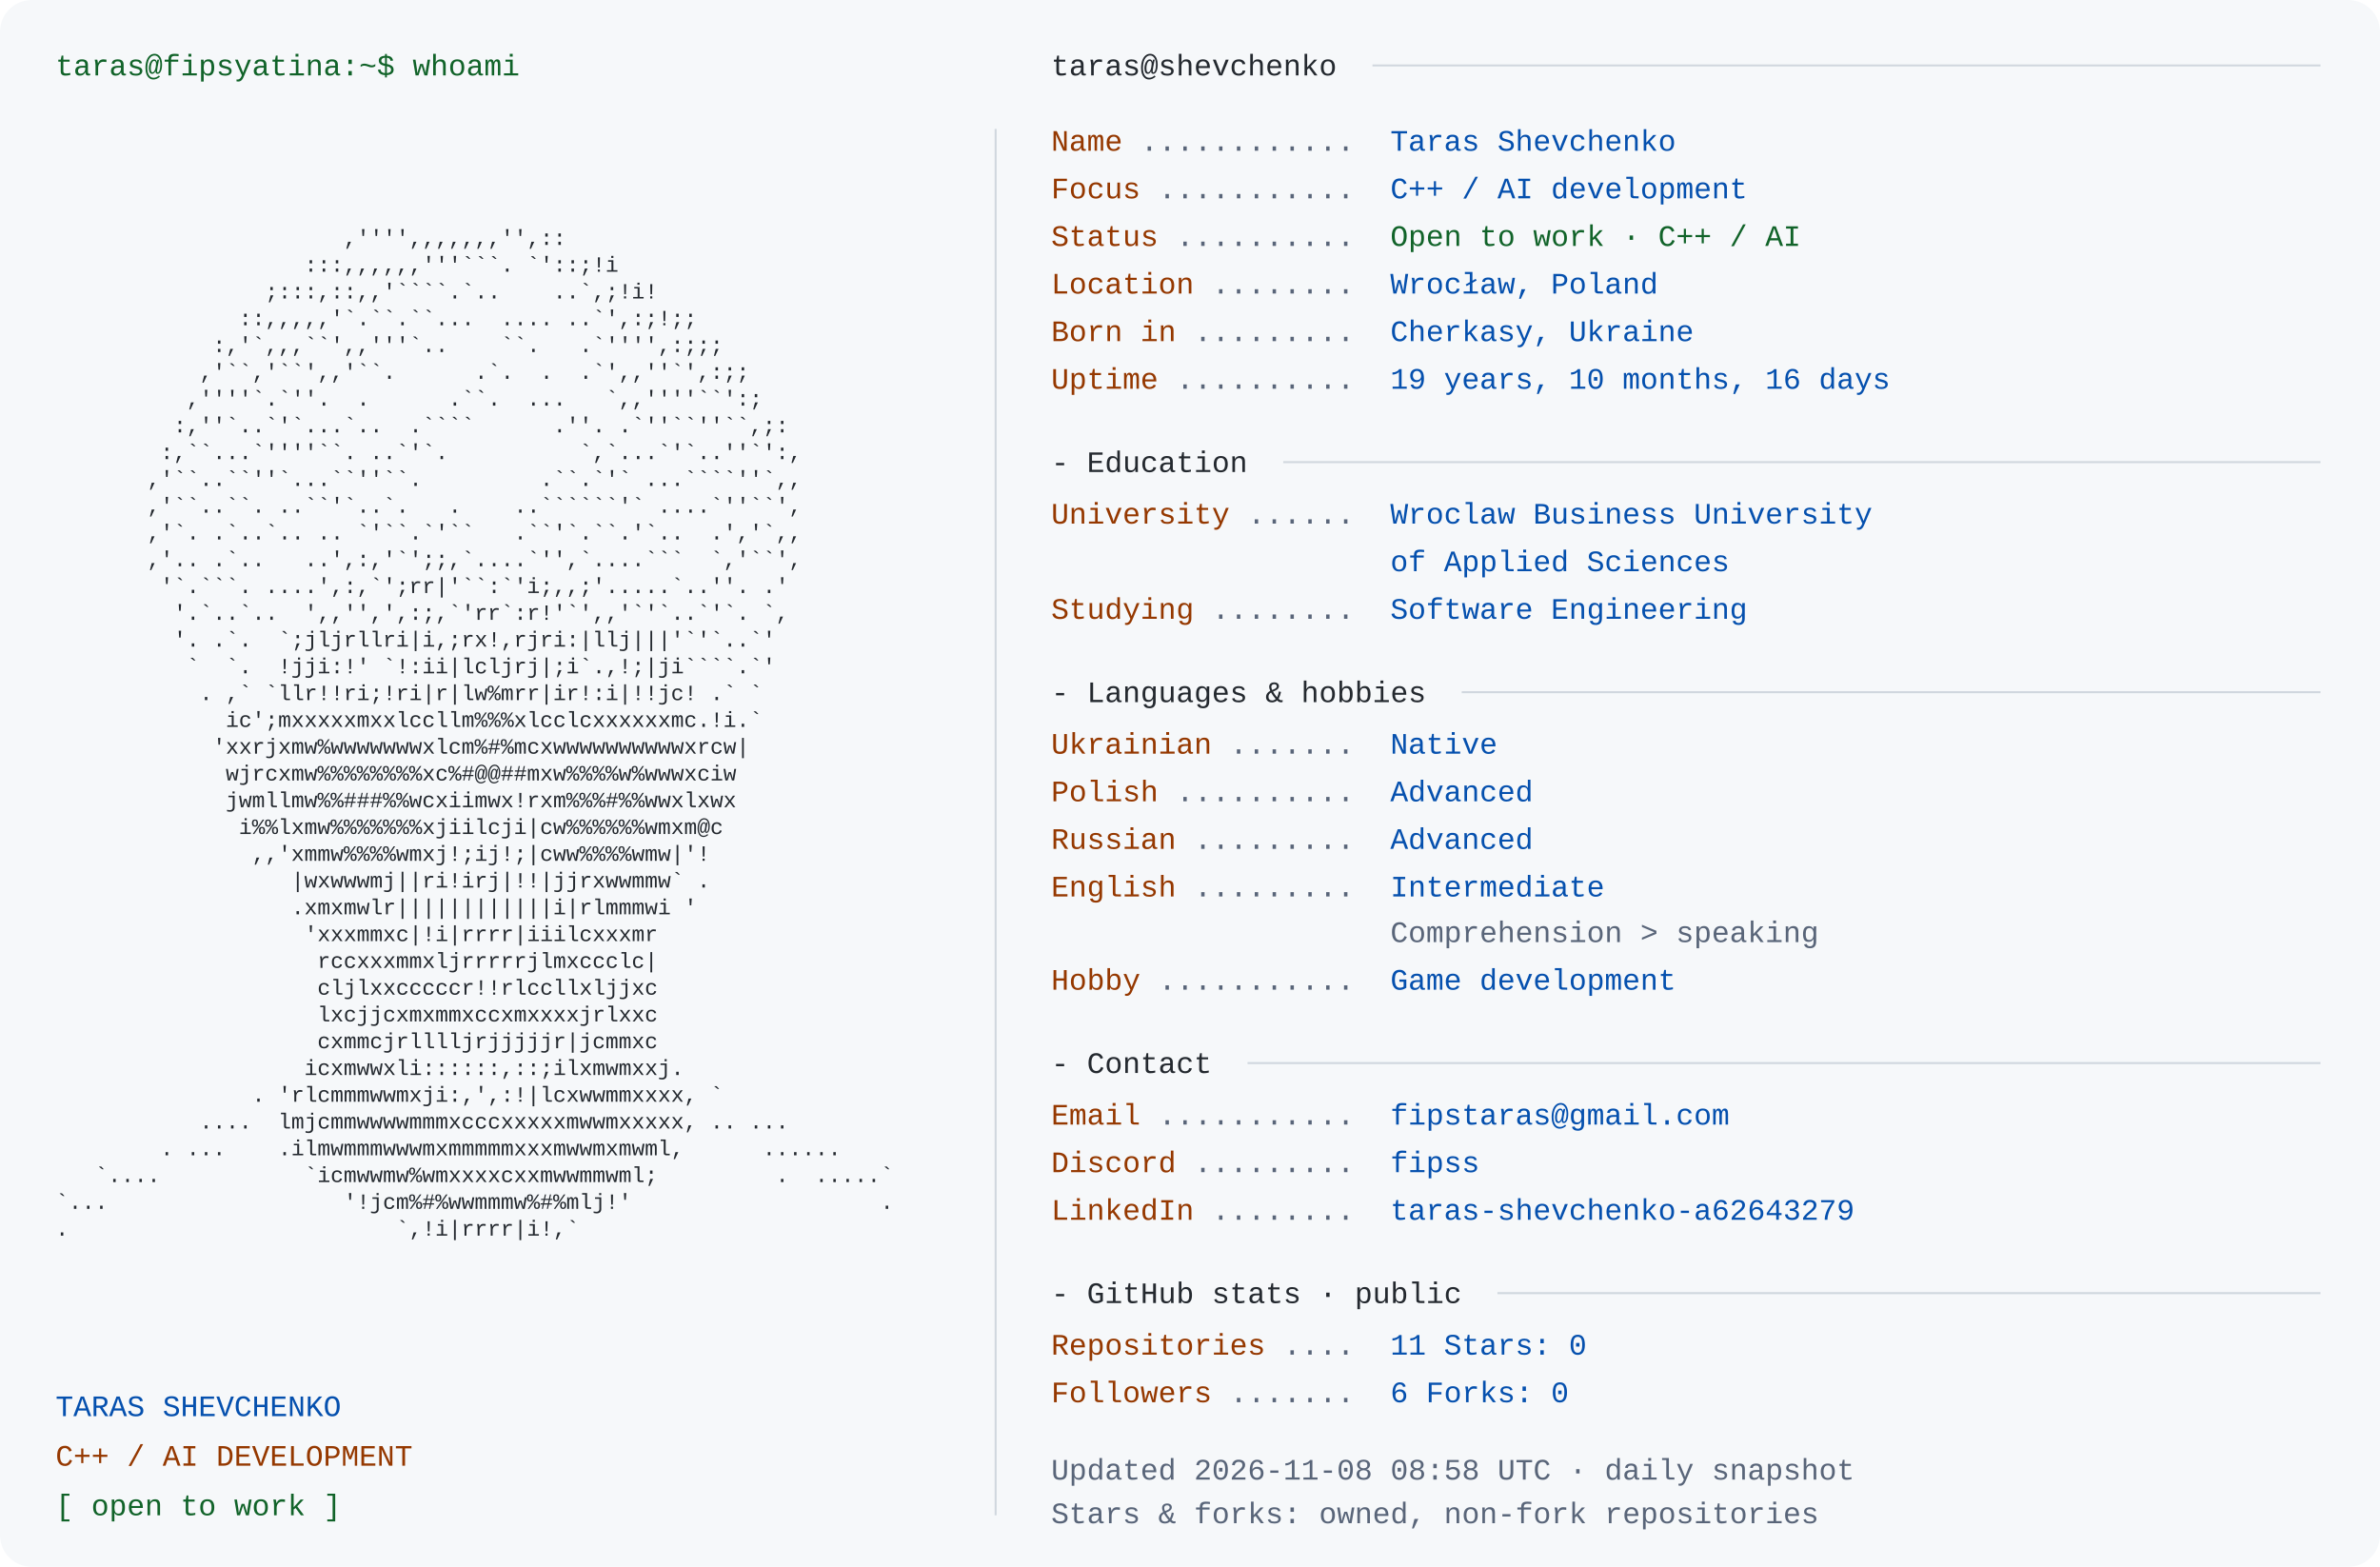
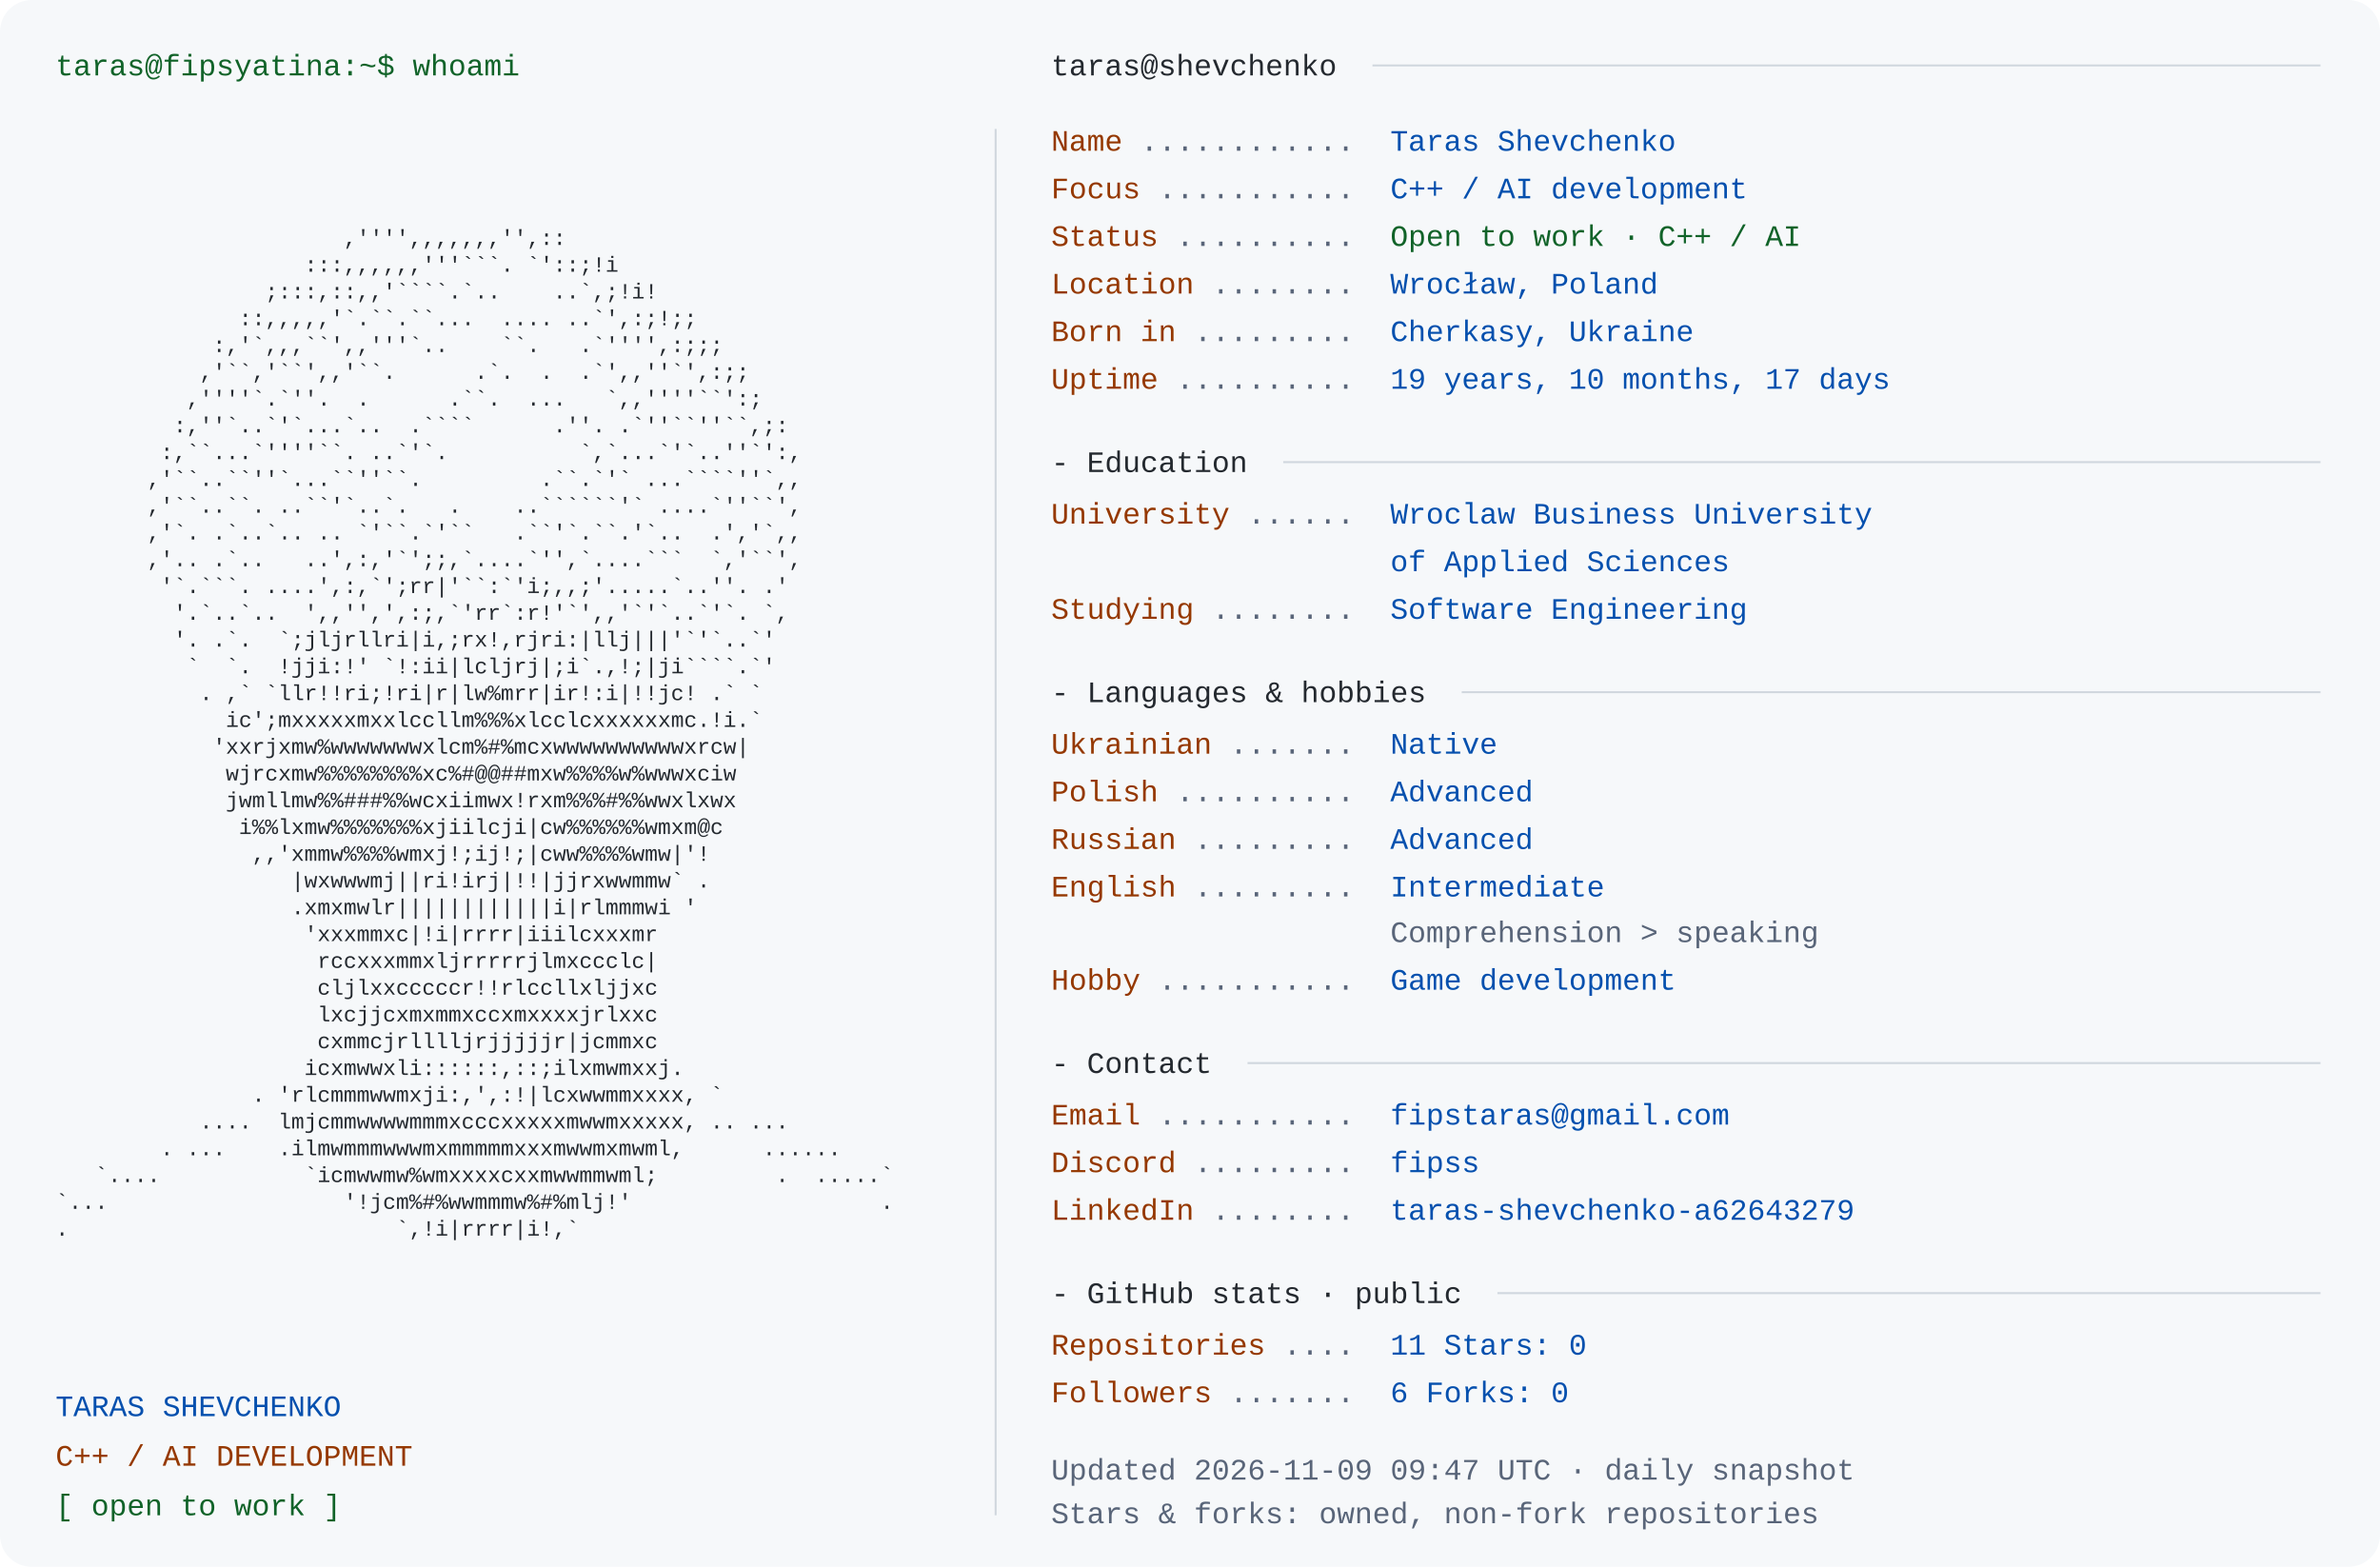
<svg xmlns="http://www.w3.org/2000/svg" width="1200" height="790" viewBox="0 0 1200 790" role="img" aria-labelledby="title desc">
  <rect width="1200" height="790" rx="16" fill="#f6f8fa" />
  <style>text{font-family:Consolas,"Liberation Mono",Menlo,monospace;font-size:15px} .portrait{font-size:11px} text{white-space:pre}</style>
  <text x="28" y="38" fill="#116329">taras@fipsyatina:~$ whoami</text>
  <text x="28" y="110.0" fill="#24292f" class="portrait" xml:space="preserve" textLength="460" lengthAdjust="spacingAndGlyphs">                                                                </text>
  <text x="28" y="123.5" fill="#24292f" class="portrait" xml:space="preserve" textLength="460" lengthAdjust="spacingAndGlyphs">                      ,'''',,,,,,,'',::                         </text>
  <text x="28" y="137.0" fill="#24292f" class="portrait" xml:space="preserve" textLength="460" lengthAdjust="spacingAndGlyphs">                   :::,,,,,,'''```. `'::;!i                     </text>
  <text x="28" y="150.5" fill="#24292f" class="portrait" xml:space="preserve" textLength="460" lengthAdjust="spacingAndGlyphs">                ;:::,::,,'````.`..    ..`,;!i!                  </text>
  <text x="28" y="164.0" fill="#24292f" class="portrait" xml:space="preserve" textLength="460" lengthAdjust="spacingAndGlyphs">              ::,,,,,'`.``.``...  .... ..`',:;!;;               </text>
  <text x="28" y="177.5" fill="#24292f" class="portrait" xml:space="preserve" textLength="460" lengthAdjust="spacingAndGlyphs">            :,'`,,,``',,'''`..    ``.   .`'''',:;;;             </text>
  <text x="28" y="191.0" fill="#24292f" class="portrait" xml:space="preserve" textLength="460" lengthAdjust="spacingAndGlyphs">           ,'``,'``',,'``.      .`.  .  .`',,''`',:;;           </text>
  <text x="28" y="204.5" fill="#24292f" class="portrait" xml:space="preserve" textLength="460" lengthAdjust="spacingAndGlyphs">          ,''''`.`''.  .      .``.  ...   `,,''''``':;          </text>
  <text x="28" y="218.0" fill="#24292f" class="portrait" xml:space="preserve" textLength="460" lengthAdjust="spacingAndGlyphs">         :,''`..`'`...`..  .````      .''. .`''``''``,;:        </text>
  <text x="28" y="231.5" fill="#24292f" class="portrait" xml:space="preserve" textLength="460" lengthAdjust="spacingAndGlyphs">        :,``...`''''``. ..`'`.          `,`...`'`..''`':,       </text>
  <text x="28" y="245.0" fill="#24292f" class="portrait" xml:space="preserve" textLength="460" lengthAdjust="spacingAndGlyphs">       ,'``..``''`...``''``.         .``.`'` ...````''`,,       </text>
  <text x="28" y="258.5" fill="#24292f" class="portrait" xml:space="preserve" textLength="460" lengthAdjust="spacingAndGlyphs">       ,'``..``. ..``'`..`.   .    ..``````'` ....`''``',       </text>
  <text x="28" y="272.0" fill="#24292f" class="portrait" xml:space="preserve" textLength="460" lengthAdjust="spacingAndGlyphs">       ,'`. .`..`.. .. `'``.`'``   .``'`.``.'`..  .','`,,       </text>
  <text x="28" y="285.5" fill="#24292f" class="portrait" xml:space="preserve" textLength="460" lengthAdjust="spacingAndGlyphs">       ,'.. .`..   ..',:,'`';;,`....`'',`....```  `,'``',       </text>
  <text x="28" y="299.0" fill="#24292f" class="portrait" xml:space="preserve" textLength="460" lengthAdjust="spacingAndGlyphs">        '`.```. ....',:,`';rr|'``:`'i;,,;'.....`..''. .'        </text>
  <text x="28" y="312.5" fill="#24292f" class="portrait" xml:space="preserve" textLength="460" lengthAdjust="spacingAndGlyphs">         '.`..`..  ',,'',',:;,`'rr`:r!'`',,'`'`..`'`. `,        </text>
  <text x="28" y="326.0" fill="#24292f" class="portrait" xml:space="preserve" textLength="460" lengthAdjust="spacingAndGlyphs">         '. .`.  `;jljrllri|i,;rx!,rjri:|llj|||'`'`..`'         </text>
  <text x="28" y="339.5" fill="#24292f" class="portrait" xml:space="preserve" textLength="460" lengthAdjust="spacingAndGlyphs">          `  `.  !jji:!' `!:ii|lcljrj|;i`.,!;|ji````.`'         </text>
  <text x="28" y="353.0" fill="#24292f" class="portrait" xml:space="preserve" textLength="460" lengthAdjust="spacingAndGlyphs">           . ,` `llr!!ri;!ri|r|lw%mrr|ir!:i|!!jc! .` `          </text>
  <text x="28" y="366.5" fill="#24292f" class="portrait" xml:space="preserve" textLength="460" lengthAdjust="spacingAndGlyphs">             ic';mxxxxxmxxlccllm%%%xlcclcxxxxxxmc.!i.`          </text>
  <text x="28" y="380.0" fill="#24292f" class="portrait" xml:space="preserve" textLength="460" lengthAdjust="spacingAndGlyphs">            'xxrjxmw%wwwwwwwxlcm%#%mcxwwwwwwwwwwxrcw|           </text>
  <text x="28" y="393.5" fill="#24292f" class="portrait" xml:space="preserve" textLength="460" lengthAdjust="spacingAndGlyphs">             wjrcxmw%%%%%%%%xc%#@@##mxw%%%%w%wwwxciw            </text>
  <text x="28" y="407.0" fill="#24292f" class="portrait" xml:space="preserve" textLength="460" lengthAdjust="spacingAndGlyphs">             jwmllmw%%###%%wcxiimwx!rxm%%%#%%wwxlxwx            </text>
  <text x="28" y="420.5" fill="#24292f" class="portrait" xml:space="preserve" textLength="460" lengthAdjust="spacingAndGlyphs">              i%%lxmw%%%%%%%xjiilcji|cw%%%%%%wmxm@c             </text>
  <text x="28" y="434.0" fill="#24292f" class="portrait" xml:space="preserve" textLength="460" lengthAdjust="spacingAndGlyphs">               ,,'xmmw%%%%wmxj!;ij!;|cww%%%%wmw|'!              </text>
  <text x="28" y="447.5" fill="#24292f" class="portrait" xml:space="preserve" textLength="460" lengthAdjust="spacingAndGlyphs">                  |wxwwwmj||ri!irj|!!|jjrxwwmmw` .              </text>
  <text x="28" y="461.0" fill="#24292f" class="portrait" xml:space="preserve" textLength="460" lengthAdjust="spacingAndGlyphs">                  .xmxmwlr||||||||||||i|rlmmmwi '               </text>
  <text x="28" y="474.5" fill="#24292f" class="portrait" xml:space="preserve" textLength="460" lengthAdjust="spacingAndGlyphs">                   'xxxmmxc|!i|rrrr|iiilcxxxmr                  </text>
  <text x="28" y="488.0" fill="#24292f" class="portrait" xml:space="preserve" textLength="460" lengthAdjust="spacingAndGlyphs">                    rccxxxmmxljrrrrrjlmxccclc|                  </text>
  <text x="28" y="501.5" fill="#24292f" class="portrait" xml:space="preserve" textLength="460" lengthAdjust="spacingAndGlyphs">                    cljlxxcccccr!!rlccllxljjxc                  </text>
  <text x="28" y="515.0" fill="#24292f" class="portrait" xml:space="preserve" textLength="460" lengthAdjust="spacingAndGlyphs">                    lxcjjcxmxmmxccxmxxxxjrlxxc                  </text>
  <text x="28" y="528.5" fill="#24292f" class="portrait" xml:space="preserve" textLength="460" lengthAdjust="spacingAndGlyphs">                    cxmmcjrlllljrjjjjjr|jcmmxc                  </text>
  <text x="28" y="542.0" fill="#24292f" class="portrait" xml:space="preserve" textLength="460" lengthAdjust="spacingAndGlyphs">                   icxmwwxli::::::,::;ilxmwmxxj.                </text>
  <text x="28" y="555.5" fill="#24292f" class="portrait" xml:space="preserve" textLength="460" lengthAdjust="spacingAndGlyphs">               . 'rlcmmmwwmxji:,',:!|lcxwwmmxxxx, `             </text>
  <text x="28" y="569.0" fill="#24292f" class="portrait" xml:space="preserve" textLength="460" lengthAdjust="spacingAndGlyphs">           ....  lmjcmmwwwwmmmxcccxxxxxmwwmxxxxx, .. ...        </text>
  <text x="28" y="582.5" fill="#24292f" class="portrait" xml:space="preserve" textLength="460" lengthAdjust="spacingAndGlyphs">        . ...    .ilmwmmmwwwmxmmmmmxxxmwwmxmwml,      ......    </text>
  <text x="28" y="596.0" fill="#24292f" class="portrait" xml:space="preserve" textLength="460" lengthAdjust="spacingAndGlyphs">   `....           `icmwwmw%wmxxxxcxxmwwmmwml;         .  .....`</text>
  <text x="28" y="609.5" fill="#24292f" class="portrait" xml:space="preserve" textLength="460" lengthAdjust="spacingAndGlyphs">`...                  '!jcm%#%wwmmmw%#%mlj!'                   .</text>
  <text x="28" y="623.0" fill="#24292f" class="portrait" xml:space="preserve" textLength="460" lengthAdjust="spacingAndGlyphs">.                         `,!i|rrrr|i!,`                        </text>
  <text x="28" y="636.5" fill="#24292f" class="portrait" xml:space="preserve" textLength="460" lengthAdjust="spacingAndGlyphs">                                                                </text>
  <text x="28" y="714" fill="#0550ae">TARAS SHEVCHENKO</text>
  <text x="28" y="739" fill="#953800">C++ / AI DEVELOPMENT</text>
  <text x="28" y="764" fill="#116329">[ open to work ]</text>
  <path d="M502 65 V764" stroke="#d0d7de" />
  <text x="530" y="38" fill="#24292f">taras@shevchenko</text>
  <path d="M692 33 H1170" stroke="#d0d7de" />
  <text x="530" y="76" fill="#953800">Name</text>
  <text x="575" y="76" fill="#596579"> ............ </text>
  <text x="701" y="76" fill="#0550ae">Taras Shevchenko</text>
  <text x="530" y="100" fill="#953800">Focus</text>
  <text x="584" y="100" fill="#596579"> ........... </text>
  <text x="701" y="100" fill="#0550ae">C++ / AI development</text>
  <text x="530" y="124" fill="#953800">Status</text>
  <text x="593" y="124" fill="#596579"> .......... </text>
  <text x="701" y="124" fill="#116329">Open to work · C++ / AI</text>
  <text x="530" y="148" fill="#953800">Location</text>
  <text x="611" y="148" fill="#596579"> ........ </text>
  <text x="701" y="148" fill="#0550ae">Wrocław, Poland</text>
  <text x="530" y="172" fill="#953800">Born in</text>
  <text x="602" y="172" fill="#596579"> ......... </text>
  <text x="701" y="172" fill="#0550ae">Cherkasy, Ukraine</text>
  <text x="530" y="196" fill="#953800">Uptime</text>
  <text x="593" y="196" fill="#596579"> .......... </text>
-   <text x="701" y="196" fill="#0550ae">19 years, 10 months, 16 days</text>
+   <text x="701" y="196" fill="#0550ae">19 years, 10 months, 17 days</text>
  <text x="530" y="238" fill="#24292f">- Education</text>
  <path d="M647 233 H1170" stroke="#d0d7de" />
  <text x="530" y="264" fill="#953800">University</text>
  <text x="629" y="264" fill="#596579"> ...... </text>
  <text x="701" y="264" fill="#0550ae">Wroclaw Business University</text>
  <text x="701" y="288" fill="#0550ae">of Applied Sciences</text>
  <text x="530" y="312" fill="#953800">Studying</text>
  <text x="611" y="312" fill="#596579"> ........ </text>
  <text x="701" y="312" fill="#0550ae">Software Engineering</text>
  <text x="530" y="354" fill="#24292f">- Languages &amp; hobbies</text>
  <path d="M737 349 H1170" stroke="#d0d7de" />
  <text x="530" y="380" fill="#953800">Ukrainian</text>
  <text x="620" y="380" fill="#596579"> ....... </text>
  <text x="701" y="380" fill="#0550ae">Native</text>
  <text x="530" y="404" fill="#953800">Polish</text>
  <text x="593" y="404" fill="#596579"> .......... </text>
  <text x="701" y="404" fill="#0550ae">Advanced</text>
  <text x="530" y="428" fill="#953800">Russian</text>
  <text x="602" y="428" fill="#596579"> ......... </text>
  <text x="701" y="428" fill="#0550ae">Advanced</text>
  <text x="530" y="452" fill="#953800">English</text>
  <text x="602" y="452" fill="#596579"> ......... </text>
  <text x="701" y="452" fill="#0550ae">Intermediate</text>
  <text x="701" y="475" fill="#596579">Comprehension &gt; speaking</text>
  <text x="530" y="499" fill="#953800">Hobby</text>
  <text x="584" y="499" fill="#596579"> ........... </text>
  <text x="701" y="499" fill="#0550ae">Game development</text>
  <text x="530" y="541" fill="#24292f">- Contact</text>
  <path d="M629 536 H1170" stroke="#d0d7de" />
  <text x="530" y="567" fill="#953800">Email</text>
  <text x="584" y="567" fill="#596579"> ........... </text>
  <text x="701" y="567" fill="#0550ae">fipstaras@gmail.com</text>
  <text x="530" y="591" fill="#953800">Discord</text>
  <text x="602" y="591" fill="#596579"> ......... </text>
  <text x="701" y="591" fill="#0550ae">fipss</text>
  <text x="530" y="615" fill="#953800">LinkedIn</text>
  <text x="611" y="615" fill="#596579"> ........ </text>
  <text x="701" y="615" fill="#0550ae">taras-shevchenko-a62643279</text>
  <text x="530" y="657" fill="#24292f">- GitHub stats · public</text>
  <path d="M755 652 H1170" stroke="#d0d7de" />
  <text x="530" y="683" fill="#953800">Repositories</text>
  <text x="647" y="683" fill="#596579"> .... </text>
  <text x="701" y="683" fill="#0550ae">11       Stars: 0</text>
  <text x="530" y="707" fill="#953800">Followers</text>
  <text x="620" y="707" fill="#596579"> ....... </text>
  <text x="701" y="707" fill="#0550ae">6       Forks: 0</text>
-   <text x="530" y="746" fill="#596579">Updated 2026-11-08 08:58 UTC · daily snapshot</text>
+   <text x="530" y="746" fill="#596579">Updated 2026-11-09 09:47 UTC · daily snapshot</text>
  <text x="530" y="768" fill="#596579">Stars &amp; forks: owned, non-fork repositories</text>
</svg>
